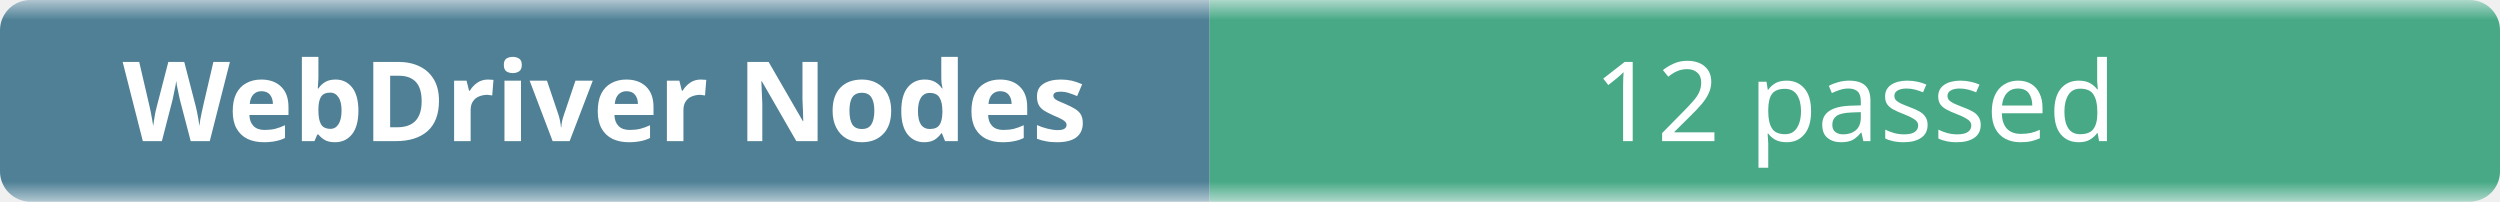
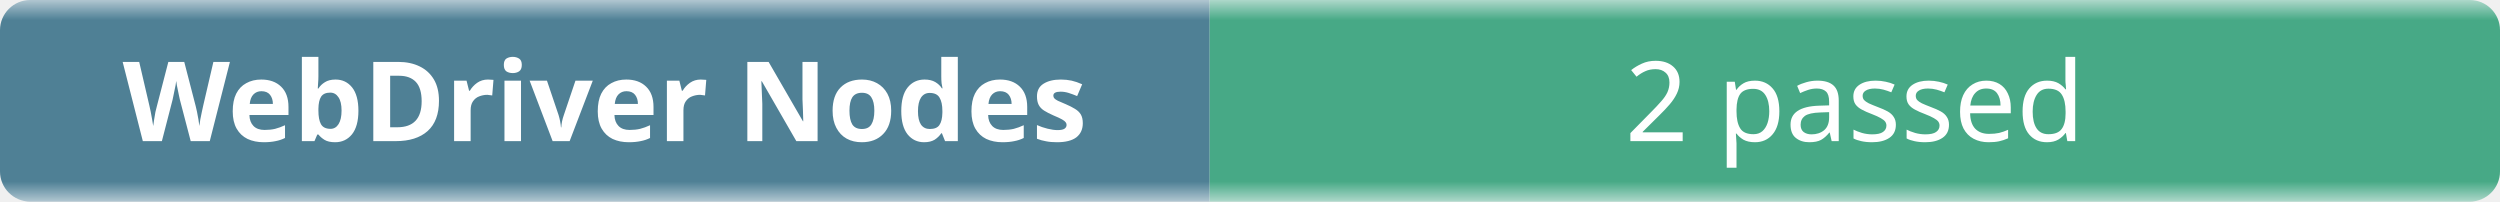
- <svg xmlns="http://www.w3.org/2000/svg" width="248" height="20" role="img" aria-label="WebDriver Nodes: 12 passed">
+ <svg xmlns="http://www.w3.org/2000/svg" width="248" height="20" role="img" aria-label="WebDriver Nodes: 2 passed">
  <linearGradient id="b" x2="0" y2="100%">
    <stop offset="0" stop-color="#f8fafc" stop-opacity=".7" />
    <stop offset=".1" stop-color="#eef2f7" stop-opacity=".3" />
    <stop offset=".9" stop-color="#eef2f7" stop-opacity=".3" />
    <stop offset="1" stop-color="#f8fafc" stop-opacity=".7" />
  </linearGradient>
  <mask id="m">
    <rect width="248" height="20" rx="3" fill="#fff" />
  </mask>
  <g mask="url(#m)">
    <rect width="120" height="20" fill="#0b4f6c" />
    <rect x="120" width="128" height="20" fill="#008a56" />
    <rect width="248" height="20" fill="url(#b)" />
  </g>
  <g fill="#fff" text-anchor="middle" font-family="ui-sans-serif,system-ui,sans-serif" font-size="11">
    <text x="60" y="14" font-weight="600">WebDriver Nodes</text>
-     <text x="184" y="14">12 passed</text>
+     <text x="184" y="14">2 passed</text>
  </g>
</svg>
